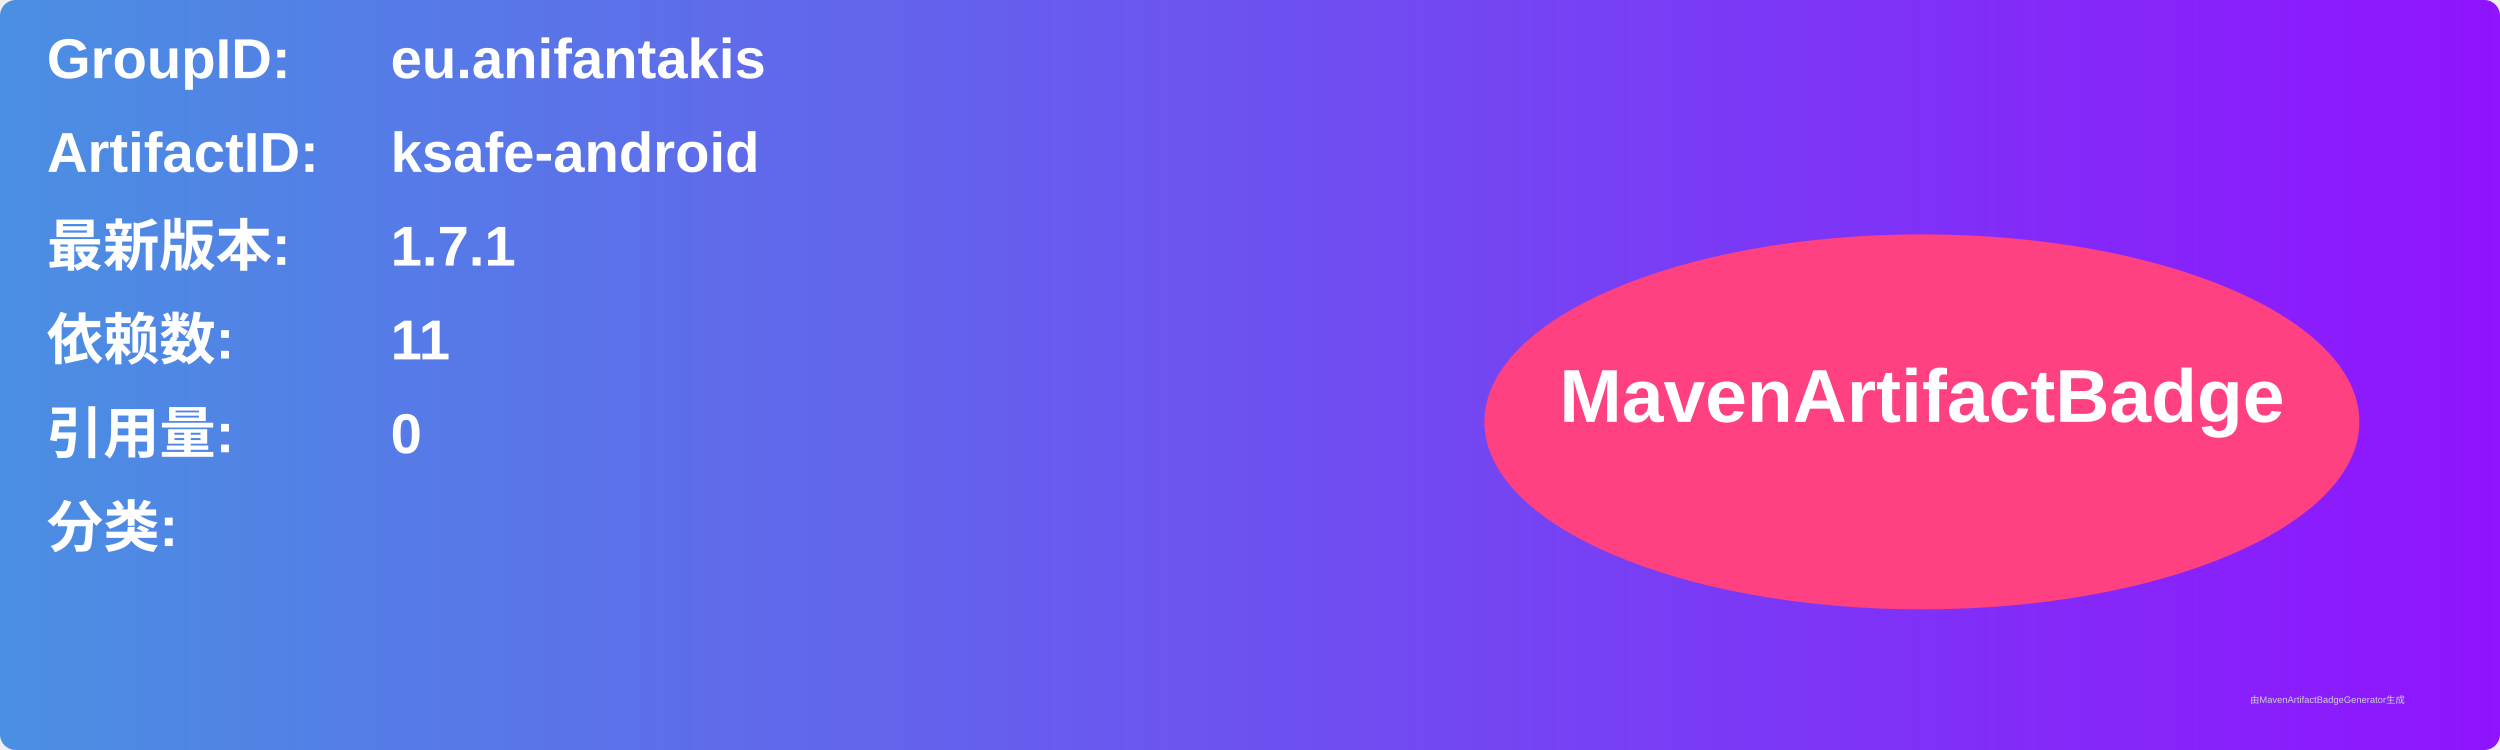
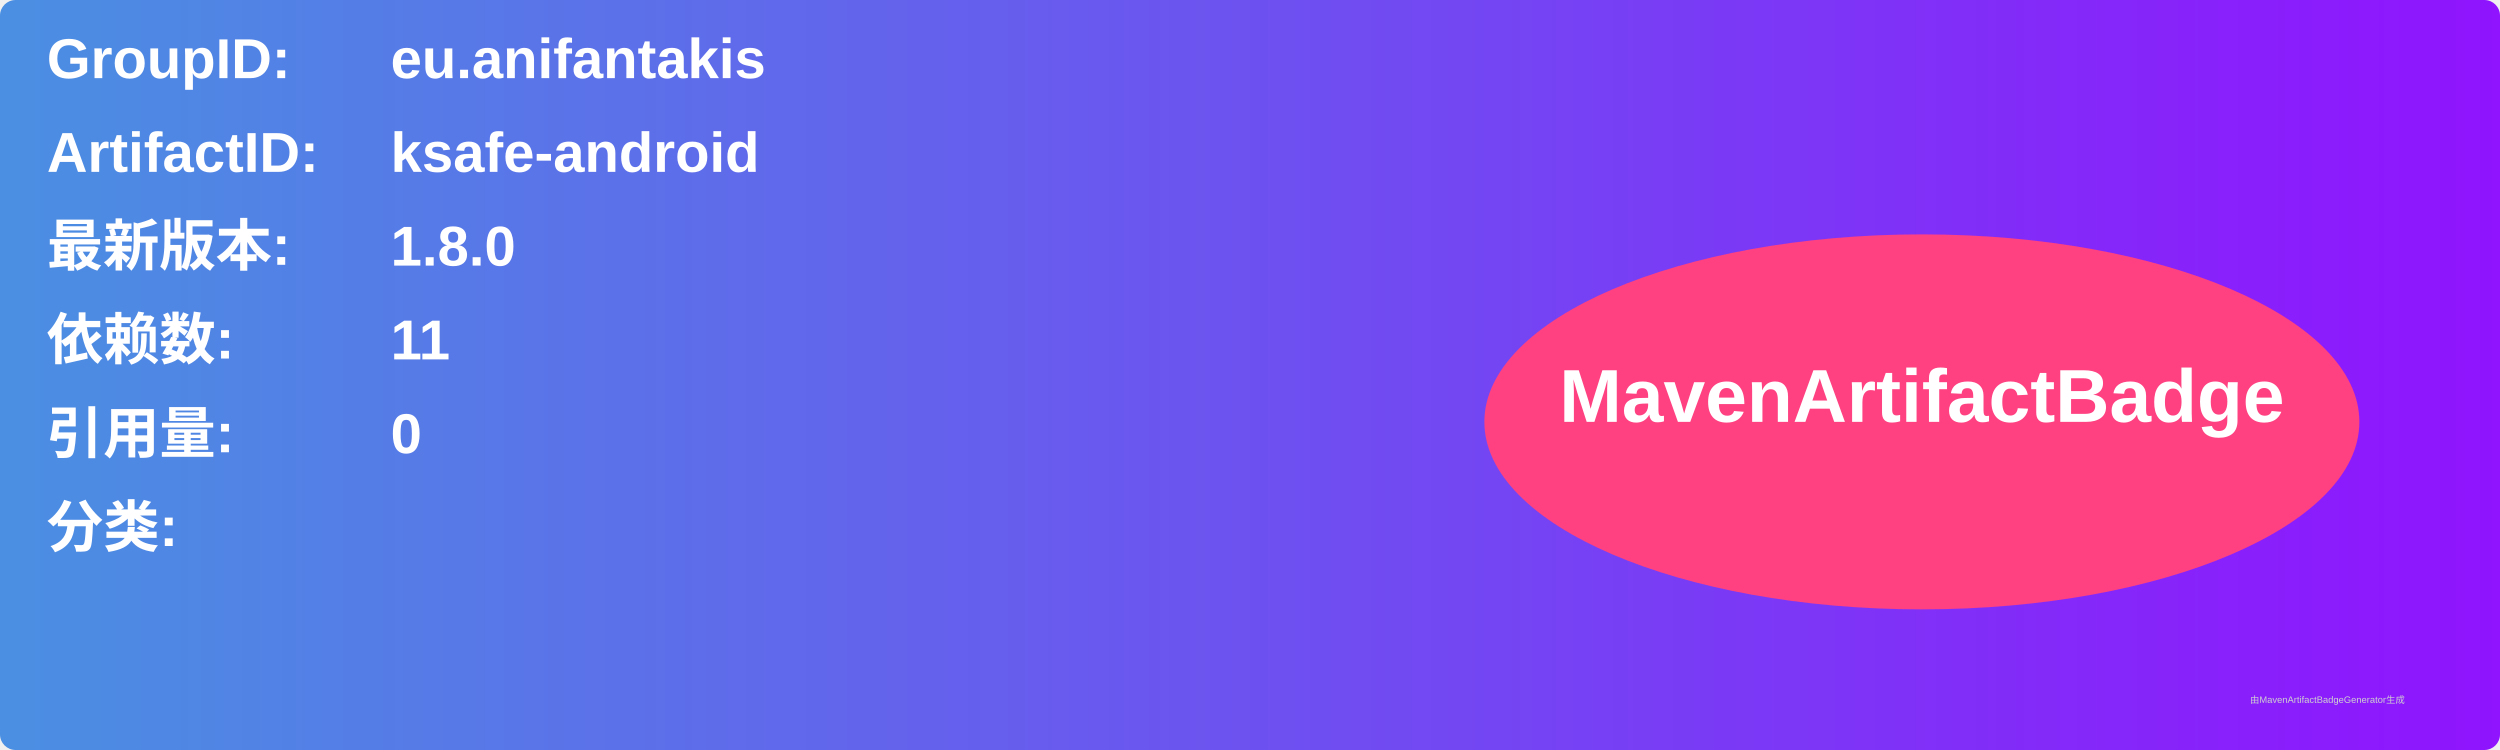
<svg xmlns="http://www.w3.org/2000/svg" width="800" height="240" viewBox="0 0 800 240">
  <linearGradient id="grad" x1="0%" y1="0%" x2="100%" y2="0%">
    <stop offset="0%" stop-color="#4a90e2" />
    <stop offset="100%" stop-color="#9013fe" />
  </linearGradient>
  <rect width="100%" height="100%" rx="5" ry="5" fill="url(#grad)" />
  <g transform="translate(15, 15)">
    <text x="0" y="10" font-family="Arial" font-size="18" fill="white" font-weight="bold" width="260">GroupID:</text>
    <text x="110" y="10" font-family="Arial" font-size="18" fill="white" font-weight="bold" width="460">eu.anifantakis</text>
    <text x="0" y="40" font-family="Arial" font-size="18" fill="white" font-weight="bold" width="260">ArtifactID:</text>
    <text x="110" y="40" font-family="Arial" font-size="18" fill="white" font-weight="bold" width="460">ksafe-android</text>
    <text x="0" y="70" font-family="Arial" font-size="18" fill="white" font-weight="bold">最新版本:</text>
    <text x="110" y="70" font-family="Arial" font-size="18" fill="white" font-weight="bold">
-       <tspan font-weight="bold">1.7.1</tspan>
+       <tspan font-weight="bold">1.8.0</tspan>
    </text>
    <text x="0" y="100" font-family="Arial" font-size="18" fill="white" font-weight="bold">依赖数: </text>
    <text x="110" y="100" font-family="Arial" font-size="18" fill="white">
      <tspan font-weight="bold">11</tspan>
    </text>
    <text x="0" y="130" font-family="Arial" font-size="18" fill="white" font-weight="bold">引用量: </text>
    <text x="110" y="130" font-family="Arial" font-size="18" fill="white">
      <tspan font-weight="bold">0</tspan>
    </text>
    <text x="0" y="160" font-family="Arial" font-size="18" fill="white" font-weight="bold">分类:</text>
    <text x="10" y="190" font-family="Arial" font-size="10" fill="white">
      <tspan font-weight="bold" />
    </text>
    <ellipse cx="600" cy="120" rx="140" ry="60" fill="#ff4081" />
    <text x="600" y="120" text-anchor="middle" font-family="Arial" font-size="24" fill="white" font-weight="bold">MavenArtifactBadge</text>
  </g>
  <text x="720" y="225" font-family="Arial" font-size="3" fill="#d0d0d0">由MavenArtifactBadgeGenerator生成</text>
</svg>
